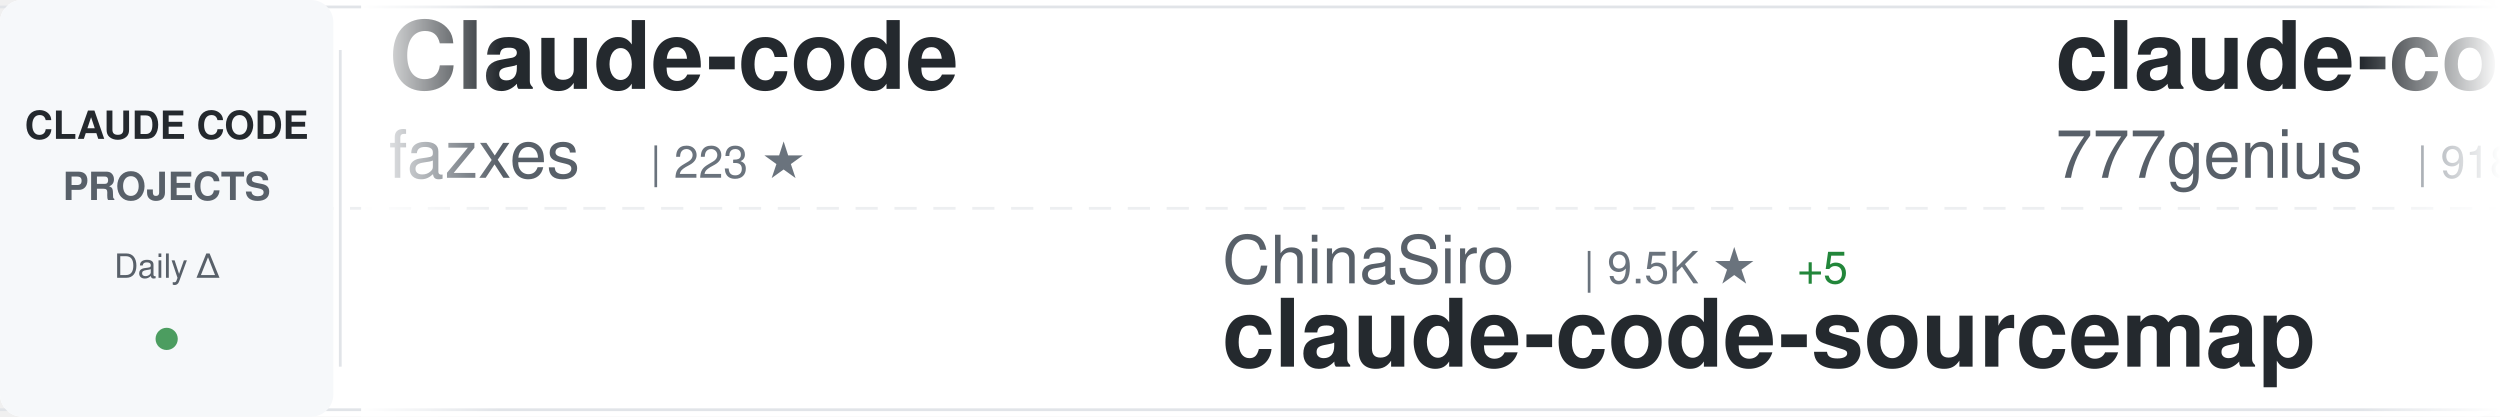
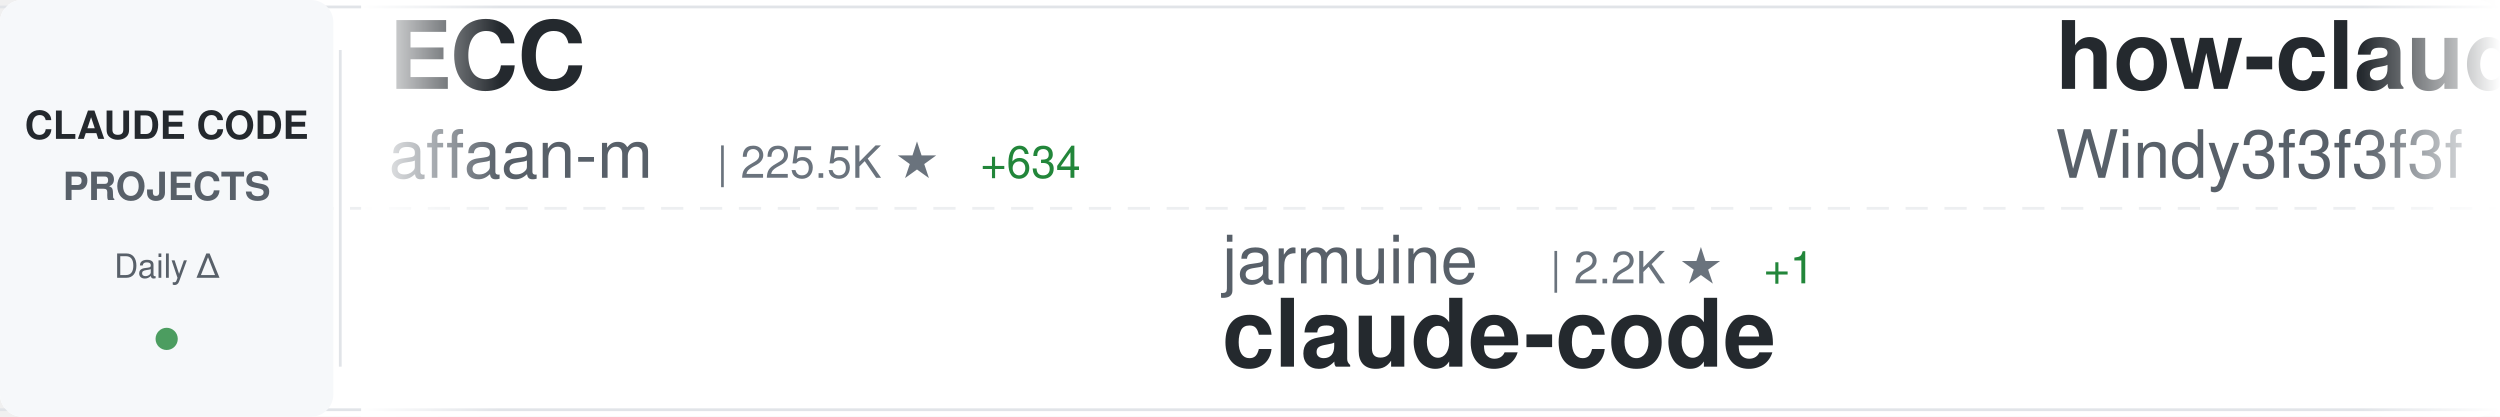
<svg xmlns="http://www.w3.org/2000/svg" width="900" height="150">
  <defs>
    <linearGradient id="awesomeLeftFade" x1="0%" y1="0%" x2="100%" y2="0%">
      <stop offset="0%" style="stop-color:#ffffff;stop-opacity:1" />
      <stop offset="100%" style="stop-color:#ffffff;stop-opacity:0" />
    </linearGradient>
    <linearGradient id="awesomeRightFade" x1="0%" y1="0%" x2="100%" y2="0%">
      <stop offset="0%" style="stop-color:#ffffff;stop-opacity:0" />
      <stop offset="100%" style="stop-color:#ffffff;stop-opacity:1" />
    </linearGradient>
  </defs>
  <rect width="900" height="150" fill="#ffffff" rx="8" />
  <rect x="0" y="2" width="900" height="1" fill="#e1e4e8" />
  <rect x="0" y="147" width="900" height="1" fill="#e1e4e8" />
  <line x1="0" y1="75" x2="900" y2="75" stroke="#e1e4e8" stroke-width="1" stroke-dasharray="8 6" opacity="0.6" />
  <rect x="0" y="0" width="120" height="150" fill="#f6f8fa" rx="8" />
  <text x="60" y="50" font-family="-apple-system, BlinkMacSystemFont, 'Segoe UI', Helvetica, Arial, sans-serif" font-size="14" font-weight="600" fill="#24292e" text-anchor="middle">CLAUDE CODE</text>
  <text x="60" y="72" font-family="-apple-system, BlinkMacSystemFont, 'Segoe UI', Helvetica, Arial, sans-serif" font-size="14" font-weight="600" fill="#586069" text-anchor="middle">PROJECTS</text>
  <text x="60" y="100" font-family="-apple-system, BlinkMacSystemFont, 'Segoe UI', Helvetica, Arial, sans-serif" font-size="12" font-weight="500" fill="#586069" text-anchor="middle">Daily Δ</text>
  <circle cx="60" cy="122" r="4" fill="#22863a" opacity="0.8" />
  <rect x="122" y="18" width="1" height="114" fill="#e1e4e8" />
  <clipPath id="awesomeTickerClip">
    <rect x="130" y="0" width="770" height="150" />
  </clipPath>
  <g clip-path="url(#awesomeTickerClip)">
    <g id="awesomeTickerItems">
      <animateTransform attributeName="transform" attributeType="XML" type="translate" from="0 0" to="-3000 0" dur="54s" repeatCount="indefinite" />
      <g transform="translate(0, 0)">
-         <text x="140" y="32" font-family="-apple-system, BlinkMacSystemFont, 'Segoe UI', Helvetica, Arial, sans-serif" font-size="34" font-weight="600" fill="#24292e">Claude-code</text>
-         <text x="140" y="64" font-family="-apple-system, BlinkMacSystemFont, 'Segoe UI', Helvetica, Arial, sans-serif" font-size="24" font-weight="400" fill="#586069">fazxes</text>
-         <text x="234" y="64" font-family="-apple-system, BlinkMacSystemFont, 'Segoe UI', Helvetica, Arial, sans-serif" font-size="16" font-weight="500" fill="#6a737d">| 223 ★</text>
+         <text x="140" y="32" font-family="-apple-system, BlinkMacSystemFont, 'Segoe UI', Helvetica, Arial, sans-serif" font-size="34" font-weight="600" fill="#24292e">ECC</text>
+         <text x="140" y="64" font-family="-apple-system, BlinkMacSystemFont, 'Segoe UI', Helvetica, Arial, sans-serif" font-size="24" font-weight="400" fill="#586069">affaan-m</text>
+         <text x="258" y="64" font-family="-apple-system, BlinkMacSystemFont, 'Segoe UI', Helvetica, Arial, sans-serif" font-size="16" font-weight="500" fill="#6a737d">| 225.5K ★</text>
+         <text x="353" y="64" font-family="-apple-system, BlinkMacSystemFont, 'Segoe UI', Helvetica, Arial, sans-serif" font-size="16" font-weight="500" fill="#22863a"> +634</text>
      </g>
      <g transform="translate(300, 0)">
-         <text x="140" y="102" font-family="-apple-system, BlinkMacSystemFont, 'Segoe UI', Helvetica, Arial, sans-serif" font-size="24" font-weight="400" fill="#586069">ChinaSiro</text>
-         <text x="270" y="102" font-family="-apple-system, BlinkMacSystemFont, 'Segoe UI', Helvetica, Arial, sans-serif" font-size="16" font-weight="500" fill="#6a737d">| 9.5K ★</text>
-         <text x="347" y="102" font-family="-apple-system, BlinkMacSystemFont, 'Segoe UI', Helvetica, Arial, sans-serif" font-size="16" font-weight="500" fill="#22863a"> +5</text>
-         <text x="140" y="132" font-family="-apple-system, BlinkMacSystemFont, 'Segoe UI', Helvetica, Arial, sans-serif" font-size="34" font-weight="600" fill="#24292e">claude-code-sourcemap</text>
+         <text x="140" y="102" font-family="-apple-system, BlinkMacSystemFont, 'Segoe UI', Helvetica, Arial, sans-serif" font-size="24" font-weight="400" fill="#586069">jarmuine</text>
+         <text x="258" y="102" font-family="-apple-system, BlinkMacSystemFont, 'Segoe UI', Helvetica, Arial, sans-serif" font-size="16" font-weight="500" fill="#6a737d">| 2.2K ★</text>
+         <text x="335" y="102" font-family="-apple-system, BlinkMacSystemFont, 'Segoe UI', Helvetica, Arial, sans-serif" font-size="16" font-weight="500" fill="#22863a"> +1</text>
+         <text x="140" y="132" font-family="-apple-system, BlinkMacSystemFont, 'Segoe UI', Helvetica, Arial, sans-serif" font-size="34" font-weight="600" fill="#24292e">claude-code</text>
      </g>
      <g transform="translate(600, 0)">
-         <text x="140" y="32" font-family="-apple-system, BlinkMacSystemFont, 'Segoe UI', Helvetica, Arial, sans-serif" font-size="34" font-weight="600" fill="#24292e">claude-code-source-code</text>
-         <text x="140" y="64" font-family="-apple-system, BlinkMacSystemFont, 'Segoe UI', Helvetica, Arial, sans-serif" font-size="24" font-weight="400" fill="#586069">777genius</text>
-         <text x="270" y="64" font-family="-apple-system, BlinkMacSystemFont, 'Segoe UI', Helvetica, Arial, sans-serif" font-size="16" font-weight="500" fill="#6a737d">| 918 ★</text>
+         <text x="140" y="32" font-family="-apple-system, BlinkMacSystemFont, 'Segoe UI', Helvetica, Arial, sans-serif" font-size="34" font-weight="600" fill="#24292e">how-claude-code-works</text>
+         <text x="140" y="64" font-family="-apple-system, BlinkMacSystemFont, 'Segoe UI', Helvetica, Arial, sans-serif" font-size="24" font-weight="400" fill="#586069">Windy3f3f3f3f</text>
+         <text x="318" y="64" font-family="-apple-system, BlinkMacSystemFont, 'Segoe UI', Helvetica, Arial, sans-serif" font-size="16" font-weight="500" fill="#6a737d">| 3.0K ★</text>
+         <text x="395" y="64" font-family="-apple-system, BlinkMacSystemFont, 'Segoe UI', Helvetica, Arial, sans-serif" font-size="16" font-weight="500" fill="#22863a"> +13</text>
      </g>
      <g transform="translate(900, 0)">
-         <text x="140" y="102" font-family="-apple-system, BlinkMacSystemFont, 'Segoe UI', Helvetica, Arial, sans-serif" font-size="24" font-weight="400" fill="#586069">oboard</text>
-         <text x="234" y="102" font-family="-apple-system, BlinkMacSystemFont, 'Segoe UI', Helvetica, Arial, sans-serif" font-size="16" font-weight="500" fill="#6a737d">| 3.2K ★</text>
-         <text x="311" y="102" font-family="-apple-system, BlinkMacSystemFont, 'Segoe UI', Helvetica, Arial, sans-serif" font-size="16" font-weight="500" fill="#22863a"> +4</text>
-         <text x="140" y="132" font-family="-apple-system, BlinkMacSystemFont, 'Segoe UI', Helvetica, Arial, sans-serif" font-size="34" font-weight="600" fill="#24292e">claude-code-rev</text>
+         <text x="140" y="102" font-family="-apple-system, BlinkMacSystemFont, 'Segoe UI', Helvetica, Arial, sans-serif" font-size="24" font-weight="400" fill="#586069">shareAI-lab</text>
+         <text x="294" y="102" font-family="-apple-system, BlinkMacSystemFont, 'Segoe UI', Helvetica, Arial, sans-serif" font-size="16" font-weight="500" fill="#6a737d">| 69.7K ★</text>
+         <text x="380" y="102" font-family="-apple-system, BlinkMacSystemFont, 'Segoe UI', Helvetica, Arial, sans-serif" font-size="16" font-weight="500" fill="#22863a"> +146</text>
+         <text x="140" y="132" font-family="-apple-system, BlinkMacSystemFont, 'Segoe UI', Helvetica, Arial, sans-serif" font-size="34" font-weight="600" fill="#24292e">learn-claude-code</text>
      </g>
      <g transform="translate(1200, 0)">
-         <text x="140" y="32" font-family="-apple-system, BlinkMacSystemFont, 'Segoe UI', Helvetica, Arial, sans-serif" font-size="34" font-weight="600" fill="#24292e">claude-code</text>
-         <text x="140" y="64" font-family="-apple-system, BlinkMacSystemFont, 'Segoe UI', Helvetica, Arial, sans-serif" font-size="24" font-weight="400" fill="#586069">Onewon</text>
-         <text x="234" y="64" font-family="-apple-system, BlinkMacSystemFont, 'Segoe UI', Helvetica, Arial, sans-serif" font-size="16" font-weight="500" fill="#6a737d">| 182 ★</text>
+         <text x="140" y="32" font-family="-apple-system, BlinkMacSystemFont, 'Segoe UI', Helvetica, Arial, sans-serif" font-size="34" font-weight="600" fill="#24292e">ralph-claude-code</text>
+         <text x="140" y="64" font-family="-apple-system, BlinkMacSystemFont, 'Segoe UI', Helvetica, Arial, sans-serif" font-size="24" font-weight="400" fill="#586069">frankbria</text>
+         <text x="270" y="64" font-family="-apple-system, BlinkMacSystemFont, 'Segoe UI', Helvetica, Arial, sans-serif" font-size="16" font-weight="500" fill="#6a737d">| 9.5K ★</text>
+         <text x="347" y="64" font-family="-apple-system, BlinkMacSystemFont, 'Segoe UI', Helvetica, Arial, sans-serif" font-size="16" font-weight="500" fill="#22863a"> +3</text>
      </g>
      <g transform="translate(1500, 0)">
-         <text x="140" y="102" font-family="-apple-system, BlinkMacSystemFont, 'Segoe UI', Helvetica, Arial, sans-serif" font-size="24" font-weight="400" fill="#586069">Alishahryar1</text>
-         <text x="306" y="102" font-family="-apple-system, BlinkMacSystemFont, 'Segoe UI', Helvetica, Arial, sans-serif" font-size="16" font-weight="500" fill="#6a737d">| 38.3K ★</text>
-         <text x="392" y="102" font-family="-apple-system, BlinkMacSystemFont, 'Segoe UI', Helvetica, Arial, sans-serif" font-size="16" font-weight="500" fill="#22863a"> +228</text>
-         <text x="140" y="132" font-family="-apple-system, BlinkMacSystemFont, 'Segoe UI', Helvetica, Arial, sans-serif" font-size="34" font-weight="600" fill="#24292e">free-claude-code</text>
+         <text x="140" y="102" font-family="-apple-system, BlinkMacSystemFont, 'Segoe UI', Helvetica, Arial, sans-serif" font-size="24" font-weight="400" fill="#586069">alex000kim</text>
+         <text x="282" y="102" font-family="-apple-system, BlinkMacSystemFont, 'Segoe UI', Helvetica, Arial, sans-serif" font-size="16" font-weight="500" fill="#6a737d">| 230 ★</text>
+         <text x="350" y="102" font-family="-apple-system, BlinkMacSystemFont, 'Segoe UI', Helvetica, Arial, sans-serif" font-size="16" font-weight="500" fill="#22863a"> +1</text>
+         <text x="140" y="132" font-family="-apple-system, BlinkMacSystemFont, 'Segoe UI', Helvetica, Arial, sans-serif" font-size="34" font-weight="600" fill="#24292e">claude-code</text>
      </g>
      <g transform="translate(1800, 0)">
-         <text x="140" y="32" font-family="-apple-system, BlinkMacSystemFont, 'Segoe UI', Helvetica, Arial, sans-serif" font-size="34" font-weight="600" fill="#24292e">claude-code-guide</text>
-         <text x="140" y="64" font-family="-apple-system, BlinkMacSystemFont, 'Segoe UI', Helvetica, Arial, sans-serif" font-size="24" font-weight="400" fill="#586069">zebbern</text>
-         <text x="246" y="64" font-family="-apple-system, BlinkMacSystemFont, 'Segoe UI', Helvetica, Arial, sans-serif" font-size="16" font-weight="500" fill="#6a737d">| 4.4K ★</text>
-         <text x="323" y="64" font-family="-apple-system, BlinkMacSystemFont, 'Segoe UI', Helvetica, Arial, sans-serif" font-size="16" font-weight="500" fill="#22863a"> +2</text>
+         <text x="140" y="32" font-family="-apple-system, BlinkMacSystemFont, 'Segoe UI', Helvetica, Arial, sans-serif" font-size="34" font-weight="600" fill="#24292e">claude-code</text>
+         <text x="140" y="64" font-family="-apple-system, BlinkMacSystemFont, 'Segoe UI', Helvetica, Arial, sans-serif" font-size="24" font-weight="400" fill="#586069">VineeTagarwaL-code</text>
+         <text x="378" y="64" font-family="-apple-system, BlinkMacSystemFont, 'Segoe UI', Helvetica, Arial, sans-serif" font-size="16" font-weight="500" fill="#6a737d">| 276 ★</text>
      </g>
      <g transform="translate(2100, 0)">
-         <text x="140" y="102" font-family="-apple-system, BlinkMacSystemFont, 'Segoe UI', Helvetica, Arial, sans-serif" font-size="24" font-weight="400" fill="#586069">rohitg00</text>
-         <text x="258" y="102" font-family="-apple-system, BlinkMacSystemFont, 'Segoe UI', Helvetica, Arial, sans-serif" font-size="16" font-weight="500" fill="#6a737d">| 2.2K ★</text>
-         <text x="335" y="102" font-family="-apple-system, BlinkMacSystemFont, 'Segoe UI', Helvetica, Arial, sans-serif" font-size="16" font-weight="500" fill="#22863a"> +10</text>
-         <text x="140" y="132" font-family="-apple-system, BlinkMacSystemFont, 'Segoe UI', Helvetica, Arial, sans-serif" font-size="34" font-weight="600" fill="#24292e">awesome-claude-code-tool...</text>
+         <text x="140" y="102" font-family="-apple-system, BlinkMacSystemFont, 'Segoe UI', Helvetica, Arial, sans-serif" font-size="24" font-weight="400" fill="#586069">router-for-me</text>
+         <text x="318" y="102" font-family="-apple-system, BlinkMacSystemFont, 'Segoe UI', Helvetica, Arial, sans-serif" font-size="16" font-weight="500" fill="#6a737d">| 39.1K ★</text>
+         <text x="404" y="102" font-family="-apple-system, BlinkMacSystemFont, 'Segoe UI', Helvetica, Arial, sans-serif" font-size="16" font-weight="500" fill="#22863a"> +105</text>
+         <text x="140" y="132" font-family="-apple-system, BlinkMacSystemFont, 'Segoe UI', Helvetica, Arial, sans-serif" font-size="34" font-weight="600" fill="#24292e">CLIProxyAPI</text>
      </g>
      <g transform="translate(2400, 0)">
-         <text x="140" y="32" font-family="-apple-system, BlinkMacSystemFont, 'Segoe UI', Helvetica, Arial, sans-serif" font-size="34" font-weight="600" fill="#24292e">claude-code-templates</text>
-         <text x="140" y="64" font-family="-apple-system, BlinkMacSystemFont, 'Segoe UI', Helvetica, Arial, sans-serif" font-size="24" font-weight="400" fill="#586069">davila7</text>
-         <text x="246" y="64" font-family="-apple-system, BlinkMacSystemFont, 'Segoe UI', Helvetica, Arial, sans-serif" font-size="16" font-weight="500" fill="#6a737d">| 28.4K ★</text>
-         <text x="332" y="64" font-family="-apple-system, BlinkMacSystemFont, 'Segoe UI', Helvetica, Arial, sans-serif" font-size="16" font-weight="500" fill="#22863a"> +20</text>
+         <text x="140" y="32" font-family="-apple-system, BlinkMacSystemFont, 'Segoe UI', Helvetica, Arial, sans-serif" font-size="34" font-weight="600" fill="#24292e">claude-code-from-scratch</text>
+         <text x="140" y="64" font-family="-apple-system, BlinkMacSystemFont, 'Segoe UI', Helvetica, Arial, sans-serif" font-size="24" font-weight="400" fill="#586069">Windy3f3f3f3f</text>
+         <text x="318" y="64" font-family="-apple-system, BlinkMacSystemFont, 'Segoe UI', Helvetica, Arial, sans-serif" font-size="16" font-weight="500" fill="#6a737d">| 2.1K ★</text>
+         <text x="395" y="64" font-family="-apple-system, BlinkMacSystemFont, 'Segoe UI', Helvetica, Arial, sans-serif" font-size="16" font-weight="500" fill="#22863a"> +24</text>
      </g>
      <g transform="translate(2700, 0)">
-         <text x="140" y="102" font-family="-apple-system, BlinkMacSystemFont, 'Segoe UI', Helvetica, Arial, sans-serif" font-size="24" font-weight="400" fill="#586069">pedrohcgs</text>
-         <text x="270" y="102" font-family="-apple-system, BlinkMacSystemFont, 'Segoe UI', Helvetica, Arial, sans-serif" font-size="16" font-weight="500" fill="#6a737d">| 1.3K ★</text>
-         <text x="347" y="102" font-family="-apple-system, BlinkMacSystemFont, 'Segoe UI', Helvetica, Arial, sans-serif" font-size="16" font-weight="500" fill="#22863a"> +8</text>
-         <text x="140" y="132" font-family="-apple-system, BlinkMacSystemFont, 'Segoe UI', Helvetica, Arial, sans-serif" font-size="34" font-weight="600" fill="#24292e">claude-code-my-workflow</text>
+         <text x="140" y="102" font-family="-apple-system, BlinkMacSystemFont, 'Segoe UI', Helvetica, Arial, sans-serif" font-size="24" font-weight="400" fill="#586069">anthropics</text>
+         <text x="282" y="102" font-family="-apple-system, BlinkMacSystemFont, 'Segoe UI', Helvetica, Arial, sans-serif" font-size="16" font-weight="500" fill="#6a737d">| 8.2K ★</text>
+         <text x="359" y="102" font-family="-apple-system, BlinkMacSystemFont, 'Segoe UI', Helvetica, Arial, sans-serif" font-size="16" font-weight="500" fill="#22863a"> +14</text>
+         <text x="140" y="132" font-family="-apple-system, BlinkMacSystemFont, 'Segoe UI', Helvetica, Arial, sans-serif" font-size="34" font-weight="600" fill="#24292e">claude-code-action</text>
      </g>
      <g transform="translate(3000, 0)">
-         <text x="140" y="32" font-family="-apple-system, BlinkMacSystemFont, 'Segoe UI', Helvetica, Arial, sans-serif" font-size="34" font-weight="600" fill="#24292e">Claude-code</text>
-         <text x="140" y="64" font-family="-apple-system, BlinkMacSystemFont, 'Segoe UI', Helvetica, Arial, sans-serif" font-size="24" font-weight="400" fill="#586069">fazxes</text>
-         <text x="234" y="64" font-family="-apple-system, BlinkMacSystemFont, 'Segoe UI', Helvetica, Arial, sans-serif" font-size="16" font-weight="500" fill="#6a737d">| 223 ★</text>
+         <text x="140" y="32" font-family="-apple-system, BlinkMacSystemFont, 'Segoe UI', Helvetica, Arial, sans-serif" font-size="34" font-weight="600" fill="#24292e">ECC</text>
+         <text x="140" y="64" font-family="-apple-system, BlinkMacSystemFont, 'Segoe UI', Helvetica, Arial, sans-serif" font-size="24" font-weight="400" fill="#586069">affaan-m</text>
+         <text x="258" y="64" font-family="-apple-system, BlinkMacSystemFont, 'Segoe UI', Helvetica, Arial, sans-serif" font-size="16" font-weight="500" fill="#6a737d">| 225.5K ★</text>
+         <text x="353" y="64" font-family="-apple-system, BlinkMacSystemFont, 'Segoe UI', Helvetica, Arial, sans-serif" font-size="16" font-weight="500" fill="#22863a"> +634</text>
      </g>
      <g transform="translate(3300, 0)">
-         <text x="140" y="102" font-family="-apple-system, BlinkMacSystemFont, 'Segoe UI', Helvetica, Arial, sans-serif" font-size="24" font-weight="400" fill="#586069">ChinaSiro</text>
-         <text x="270" y="102" font-family="-apple-system, BlinkMacSystemFont, 'Segoe UI', Helvetica, Arial, sans-serif" font-size="16" font-weight="500" fill="#6a737d">| 9.5K ★</text>
-         <text x="347" y="102" font-family="-apple-system, BlinkMacSystemFont, 'Segoe UI', Helvetica, Arial, sans-serif" font-size="16" font-weight="500" fill="#22863a"> +5</text>
-         <text x="140" y="132" font-family="-apple-system, BlinkMacSystemFont, 'Segoe UI', Helvetica, Arial, sans-serif" font-size="34" font-weight="600" fill="#24292e">claude-code-sourcemap</text>
+         <text x="140" y="102" font-family="-apple-system, BlinkMacSystemFont, 'Segoe UI', Helvetica, Arial, sans-serif" font-size="24" font-weight="400" fill="#586069">jarmuine</text>
+         <text x="258" y="102" font-family="-apple-system, BlinkMacSystemFont, 'Segoe UI', Helvetica, Arial, sans-serif" font-size="16" font-weight="500" fill="#6a737d">| 2.2K ★</text>
+         <text x="335" y="102" font-family="-apple-system, BlinkMacSystemFont, 'Segoe UI', Helvetica, Arial, sans-serif" font-size="16" font-weight="500" fill="#22863a"> +1</text>
+         <text x="140" y="132" font-family="-apple-system, BlinkMacSystemFont, 'Segoe UI', Helvetica, Arial, sans-serif" font-size="34" font-weight="600" fill="#24292e">claude-code</text>
      </g>
      <g transform="translate(3600, 0)">
-         <text x="140" y="32" font-family="-apple-system, BlinkMacSystemFont, 'Segoe UI', Helvetica, Arial, sans-serif" font-size="34" font-weight="600" fill="#24292e">claude-code-source-code</text>
-         <text x="140" y="64" font-family="-apple-system, BlinkMacSystemFont, 'Segoe UI', Helvetica, Arial, sans-serif" font-size="24" font-weight="400" fill="#586069">777genius</text>
-         <text x="270" y="64" font-family="-apple-system, BlinkMacSystemFont, 'Segoe UI', Helvetica, Arial, sans-serif" font-size="16" font-weight="500" fill="#6a737d">| 918 ★</text>
+         <text x="140" y="32" font-family="-apple-system, BlinkMacSystemFont, 'Segoe UI', Helvetica, Arial, sans-serif" font-size="34" font-weight="600" fill="#24292e">how-claude-code-works</text>
+         <text x="140" y="64" font-family="-apple-system, BlinkMacSystemFont, 'Segoe UI', Helvetica, Arial, sans-serif" font-size="24" font-weight="400" fill="#586069">Windy3f3f3f3f</text>
+         <text x="318" y="64" font-family="-apple-system, BlinkMacSystemFont, 'Segoe UI', Helvetica, Arial, sans-serif" font-size="16" font-weight="500" fill="#6a737d">| 3.0K ★</text>
+         <text x="395" y="64" font-family="-apple-system, BlinkMacSystemFont, 'Segoe UI', Helvetica, Arial, sans-serif" font-size="16" font-weight="500" fill="#22863a"> +13</text>
      </g>
      <g transform="translate(3900, 0)">
-         <text x="140" y="102" font-family="-apple-system, BlinkMacSystemFont, 'Segoe UI', Helvetica, Arial, sans-serif" font-size="24" font-weight="400" fill="#586069">oboard</text>
-         <text x="234" y="102" font-family="-apple-system, BlinkMacSystemFont, 'Segoe UI', Helvetica, Arial, sans-serif" font-size="16" font-weight="500" fill="#6a737d">| 3.2K ★</text>
-         <text x="311" y="102" font-family="-apple-system, BlinkMacSystemFont, 'Segoe UI', Helvetica, Arial, sans-serif" font-size="16" font-weight="500" fill="#22863a"> +4</text>
-         <text x="140" y="132" font-family="-apple-system, BlinkMacSystemFont, 'Segoe UI', Helvetica, Arial, sans-serif" font-size="34" font-weight="600" fill="#24292e">claude-code-rev</text>
+         <text x="140" y="102" font-family="-apple-system, BlinkMacSystemFont, 'Segoe UI', Helvetica, Arial, sans-serif" font-size="24" font-weight="400" fill="#586069">shareAI-lab</text>
+         <text x="294" y="102" font-family="-apple-system, BlinkMacSystemFont, 'Segoe UI', Helvetica, Arial, sans-serif" font-size="16" font-weight="500" fill="#6a737d">| 69.7K ★</text>
+         <text x="380" y="102" font-family="-apple-system, BlinkMacSystemFont, 'Segoe UI', Helvetica, Arial, sans-serif" font-size="16" font-weight="500" fill="#22863a"> +146</text>
+         <text x="140" y="132" font-family="-apple-system, BlinkMacSystemFont, 'Segoe UI', Helvetica, Arial, sans-serif" font-size="34" font-weight="600" fill="#24292e">learn-claude-code</text>
      </g>
    </g>
  </g>
  <rect x="130" y="0" width="50" height="150" fill="url(#awesomeLeftFade)" />
  <rect x="850" y="0" width="50" height="150" fill="url(#awesomeRightFade)" />
</svg>
